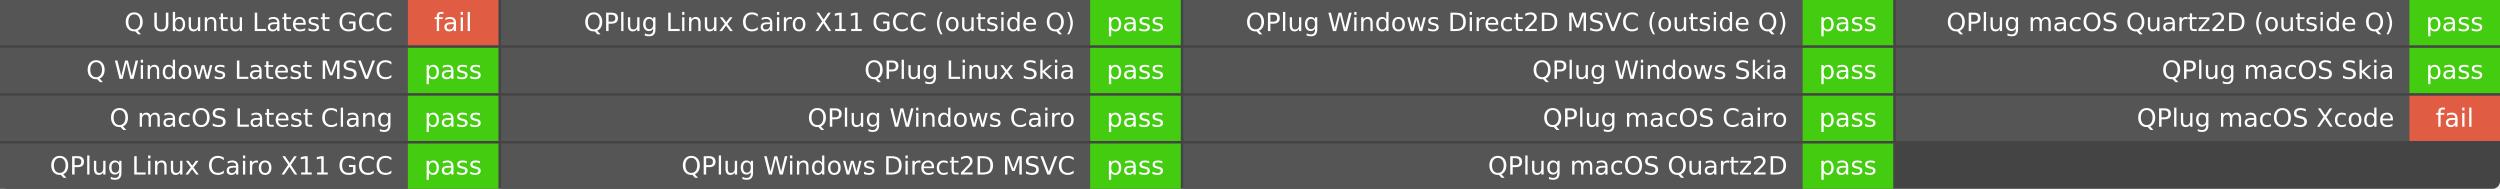
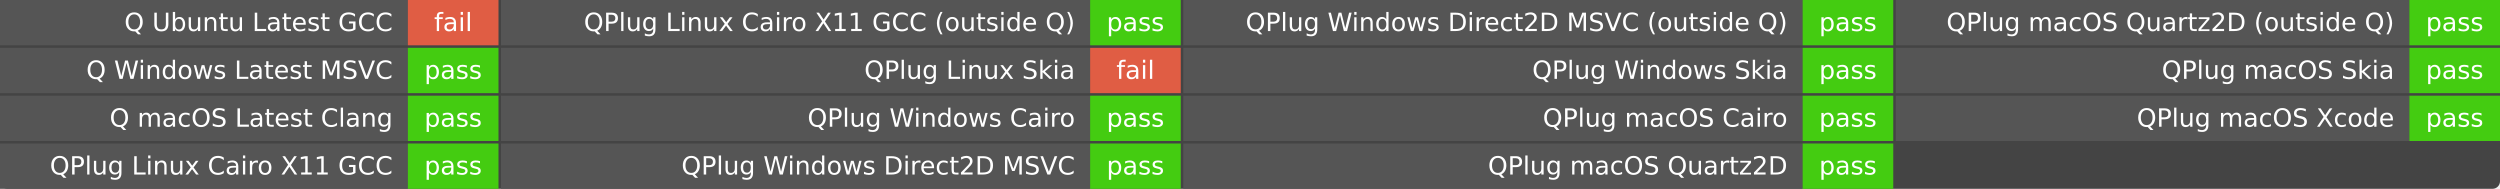
<svg xmlns="http://www.w3.org/2000/svg" width="993" height="75" role="img" aria-label="Q build">
  <rect width="993" height="75" rx="3" fill="#444" />
  <g fill="#fff" font-family="Verdana,DejaVu Sans,Geneva,sans-serif" text-anchor="middle">
    <rect x="0" y="0.0" width="162.0" height="18.0" fill="#555" />
    <rect x="162.0" y="0.0" width="36.0" height="18.0" fill="#e05d44" />
    <text x="156.0" y="12.333" font-size="10.0" text-anchor="end">Q Ubuntu Latest GCC</text>
    <text x="180.0" y="12.333" font-size="10.0">fail</text>
    <rect x="0" y="19.0" width="162.0" height="18.0" fill="#555" />
    <rect x="162.0" y="19.0" width="36.0" height="18.0" fill="#4c1" />
    <text x="156.0" y="31.333" font-size="10.0" text-anchor="end">Q Windows Latest MSVC</text>
    <text x="180.0" y="31.333" font-size="10.0">pass</text>
    <rect x="0" y="38.0" width="162.0" height="18.0" fill="#555" />
    <rect x="162.0" y="38.0" width="36.0" height="18.0" fill="#4c1" />
    <text x="156.0" y="50.333" font-size="10.0" text-anchor="end">Q macOS Latest Clang</text>
    <text x="180.0" y="50.333" font-size="10.0">pass</text>
    <rect x="0" y="57.0" width="162.0" height="18.0" fill="#555" />
    <rect x="162.0" y="57.0" width="36.0" height="18.0" fill="#4c1" />
    <text x="156.0" y="69.333" font-size="10.0" text-anchor="end">QPlug Linux Cairo X11 GCC</text>
    <text x="180.0" y="69.333" font-size="10.0">pass</text>
    <rect x="199.0" y="0.0" width="234.0" height="18.0" fill="#555" />
    <rect x="433.0" y="0.0" width="36.0" height="18.0" fill="#4c1" />
    <text x="427.0" y="12.333" font-size="10.0" text-anchor="end">QPlug Linux Cairo X11 GCC (outside Q)</text>
    <text x="451.0" y="12.333" font-size="10.0">pass</text>
    <rect x="199.0" y="19.0" width="234.0" height="18.0" fill="#555" />
-     <rect x="433.0" y="19.0" width="36.0" height="18.0" fill="#4c1" />
+     <rect x="433.0" y="19.0" width="36.0" height="18.0" fill="#e05d44" />
    <text x="427.0" y="31.333" font-size="10.0" text-anchor="end">QPlug Linux Skia</text>
-     <text x="451.0" y="31.333" font-size="10.0">pass</text>
+     <text x="451.0" y="31.333" font-size="10.0">fail</text>
    <rect x="199.0" y="38.0" width="234.0" height="18.0" fill="#555" />
    <rect x="433.0" y="38.0" width="36.0" height="18.0" fill="#4c1" />
    <text x="427.0" y="50.333" font-size="10.0" text-anchor="end">QPlug Windows Cairo</text>
    <text x="451.0" y="50.333" font-size="10.0">pass</text>
    <rect x="199.0" y="57.0" width="234.0" height="18.0" fill="#555" />
    <rect x="433.0" y="57.0" width="36.0" height="18.0" fill="#4c1" />
    <text x="427.0" y="69.333" font-size="10.0" text-anchor="end">QPlug Windows Direct2D MSVC</text>
    <text x="451.0" y="69.333" font-size="10.0">pass</text>
    <rect x="470.0" y="0.0" width="246.0" height="18.0" fill="#555" />
    <rect x="716.0" y="0.0" width="36.0" height="18.0" fill="#4c1" />
    <text x="710.0" y="12.333" font-size="10.0" text-anchor="end">QPlug Windows Direct2D MSVC (outside Q)</text>
    <text x="734.0" y="12.333" font-size="10.0">pass</text>
    <rect x="470.0" y="19.0" width="246.0" height="18.0" fill="#555" />
    <rect x="716.0" y="19.0" width="36.0" height="18.0" fill="#4c1" />
    <text x="710.0" y="31.333" font-size="10.0" text-anchor="end">QPlug Windows Skia</text>
    <text x="734.0" y="31.333" font-size="10.0">pass</text>
    <rect x="470.0" y="38.0" width="246.0" height="18.0" fill="#555" />
    <rect x="716.0" y="38.0" width="36.0" height="18.0" fill="#4c1" />
    <text x="710.0" y="50.333" font-size="10.0" text-anchor="end">QPlug macOS Cairo</text>
    <text x="734.0" y="50.333" font-size="10.0">pass</text>
    <rect x="470.0" y="57.0" width="246.0" height="18.0" fill="#555" />
    <rect x="716.0" y="57.0" width="36.0" height="18.0" fill="#4c1" />
    <text x="710.0" y="69.333" font-size="10.0" text-anchor="end">QPlug macOS Quartz2D</text>
    <text x="734.0" y="69.333" font-size="10.0">pass</text>
    <rect x="753.0" y="0.0" width="204.0" height="18.0" fill="#555" />
    <rect x="957.0" y="0.0" width="36.0" height="18.0" fill="#4c1" />
    <text x="951.0" y="12.333" font-size="10.0" text-anchor="end">QPlug macOS Quartz2D (outside Q)</text>
    <text x="975.0" y="12.333" font-size="10.0">pass</text>
    <rect x="753.0" y="19.0" width="204.0" height="18.0" fill="#555" />
    <rect x="957.0" y="19.0" width="36.0" height="18.0" fill="#4c1" />
    <text x="951.0" y="31.333" font-size="10.0" text-anchor="end">QPlug macOS Skia</text>
    <text x="975.0" y="31.333" font-size="10.0">pass</text>
    <rect x="753.0" y="38.0" width="204.0" height="18.0" fill="#555" />
-     <rect x="957.0" y="38.0" width="36.0" height="18.0" fill="#e05d44" />
+     <rect x="957.0" y="38.0" width="36.0" height="18.0" fill="#4c1" />
    <text x="951.0" y="50.333" font-size="10.0" text-anchor="end">QPlug macOS Xcode</text>
-     <text x="975.0" y="50.333" font-size="10.0">fail</text>
+     <text x="975.0" y="50.333" font-size="10.0">pass</text>
  </g>
</svg>
